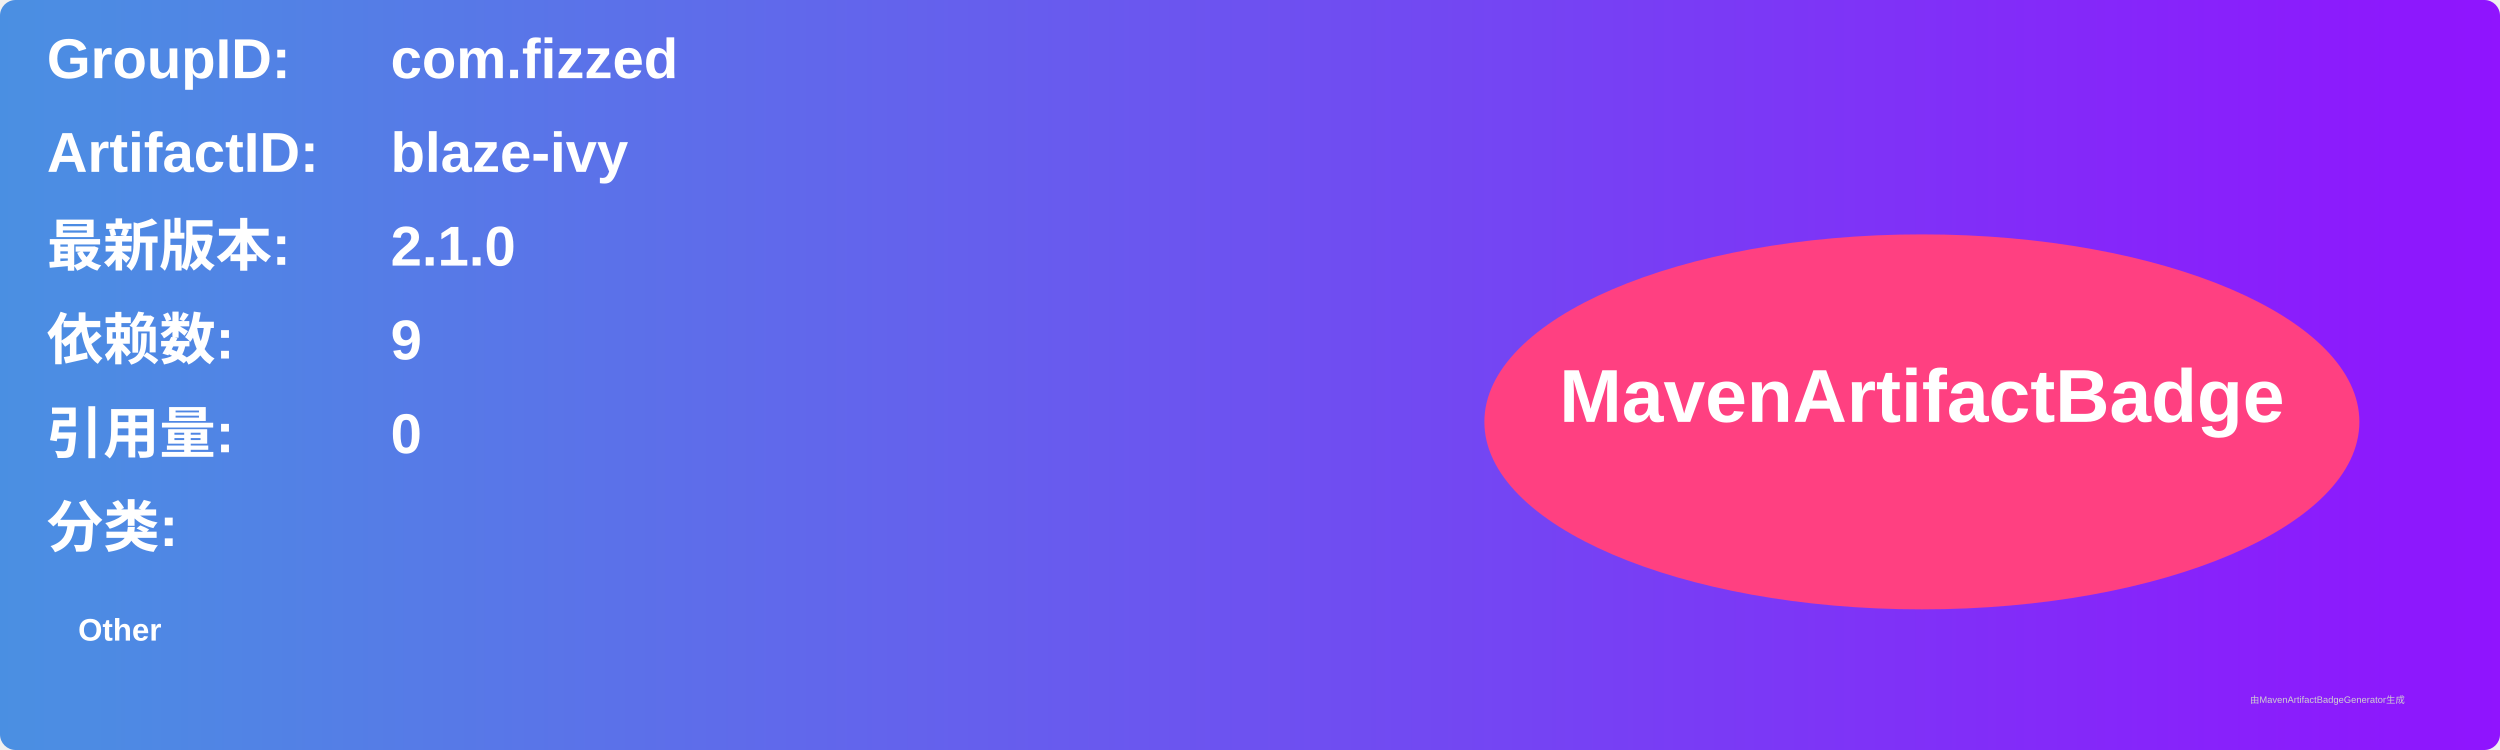
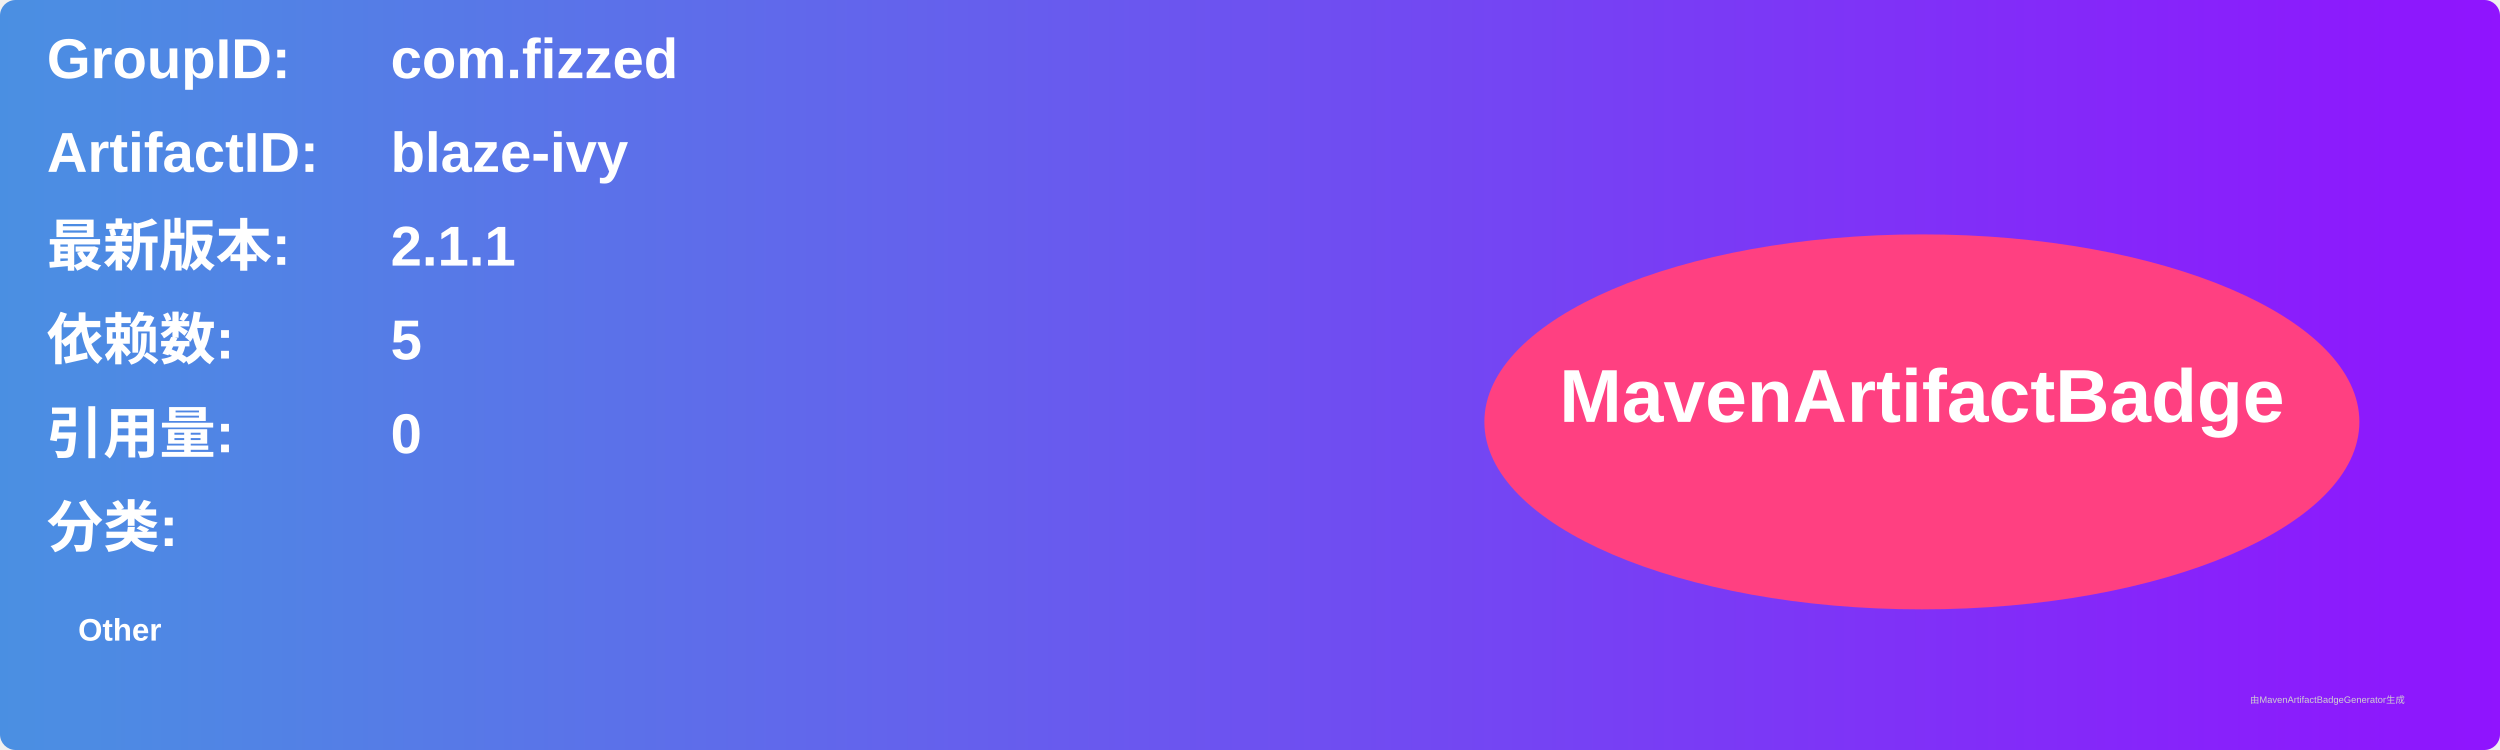
<svg xmlns="http://www.w3.org/2000/svg" width="800" height="240" viewBox="0 0 800 240">
  <linearGradient id="grad" x1="0%" y1="0%" x2="100%" y2="0%">
    <stop offset="0%" stop-color="#4a90e2" />
    <stop offset="100%" stop-color="#9013fe" />
  </linearGradient>
  <rect width="100%" height="100%" rx="5" ry="5" fill="url(#grad)" />
  <g transform="translate(15, 15)">
    <text x="0" y="10" font-family="Arial" font-size="18" fill="white" font-weight="bold" width="260">GroupID:</text>
    <text x="110" y="10" font-family="Arial" font-size="18" fill="white" font-weight="bold" width="460">com.fizzed</text>
    <text x="0" y="40" font-family="Arial" font-size="18" fill="white" font-weight="bold" width="260">ArtifactID:</text>
    <text x="110" y="40" font-family="Arial" font-size="18" fill="white" font-weight="bold" width="460">blaze-ivy</text>
    <text x="0" y="70" font-family="Arial" font-size="18" fill="white" font-weight="bold">最新版本:</text>
    <text x="110" y="70" font-family="Arial" font-size="18" fill="white" font-weight="bold">
-       <tspan font-weight="bold">2.1.0</tspan>
+       <tspan font-weight="bold">2.1.1</tspan>
    </text>
    <text x="0" y="100" font-family="Arial" font-size="18" fill="white" font-weight="bold">依赖数: </text>
    <text x="110" y="100" font-family="Arial" font-size="18" fill="white">
-       <tspan font-weight="bold">9</tspan>
+       <tspan font-weight="bold">5</tspan>
    </text>
    <text x="0" y="130" font-family="Arial" font-size="18" fill="white" font-weight="bold">引用量: </text>
    <text x="110" y="130" font-family="Arial" font-size="18" fill="white">
      <tspan font-weight="bold">0</tspan>
    </text>
    <text x="0" y="160" font-family="Arial" font-size="18" fill="white" font-weight="bold">分类:</text>
    <text x="10" y="190" font-family="Arial" font-size="10" fill="white">
      <tspan font-weight="bold">Other</tspan>
    </text>
    <ellipse cx="600" cy="120" rx="140" ry="60" fill="#ff4081" />
    <text x="600" y="120" text-anchor="middle" font-family="Arial" font-size="24" fill="white" font-weight="bold">MavenArtifactBadge</text>
  </g>
  <text x="720" y="225" font-family="Arial" font-size="3" fill="#d0d0d0">由MavenArtifactBadgeGenerator生成</text>
</svg>
